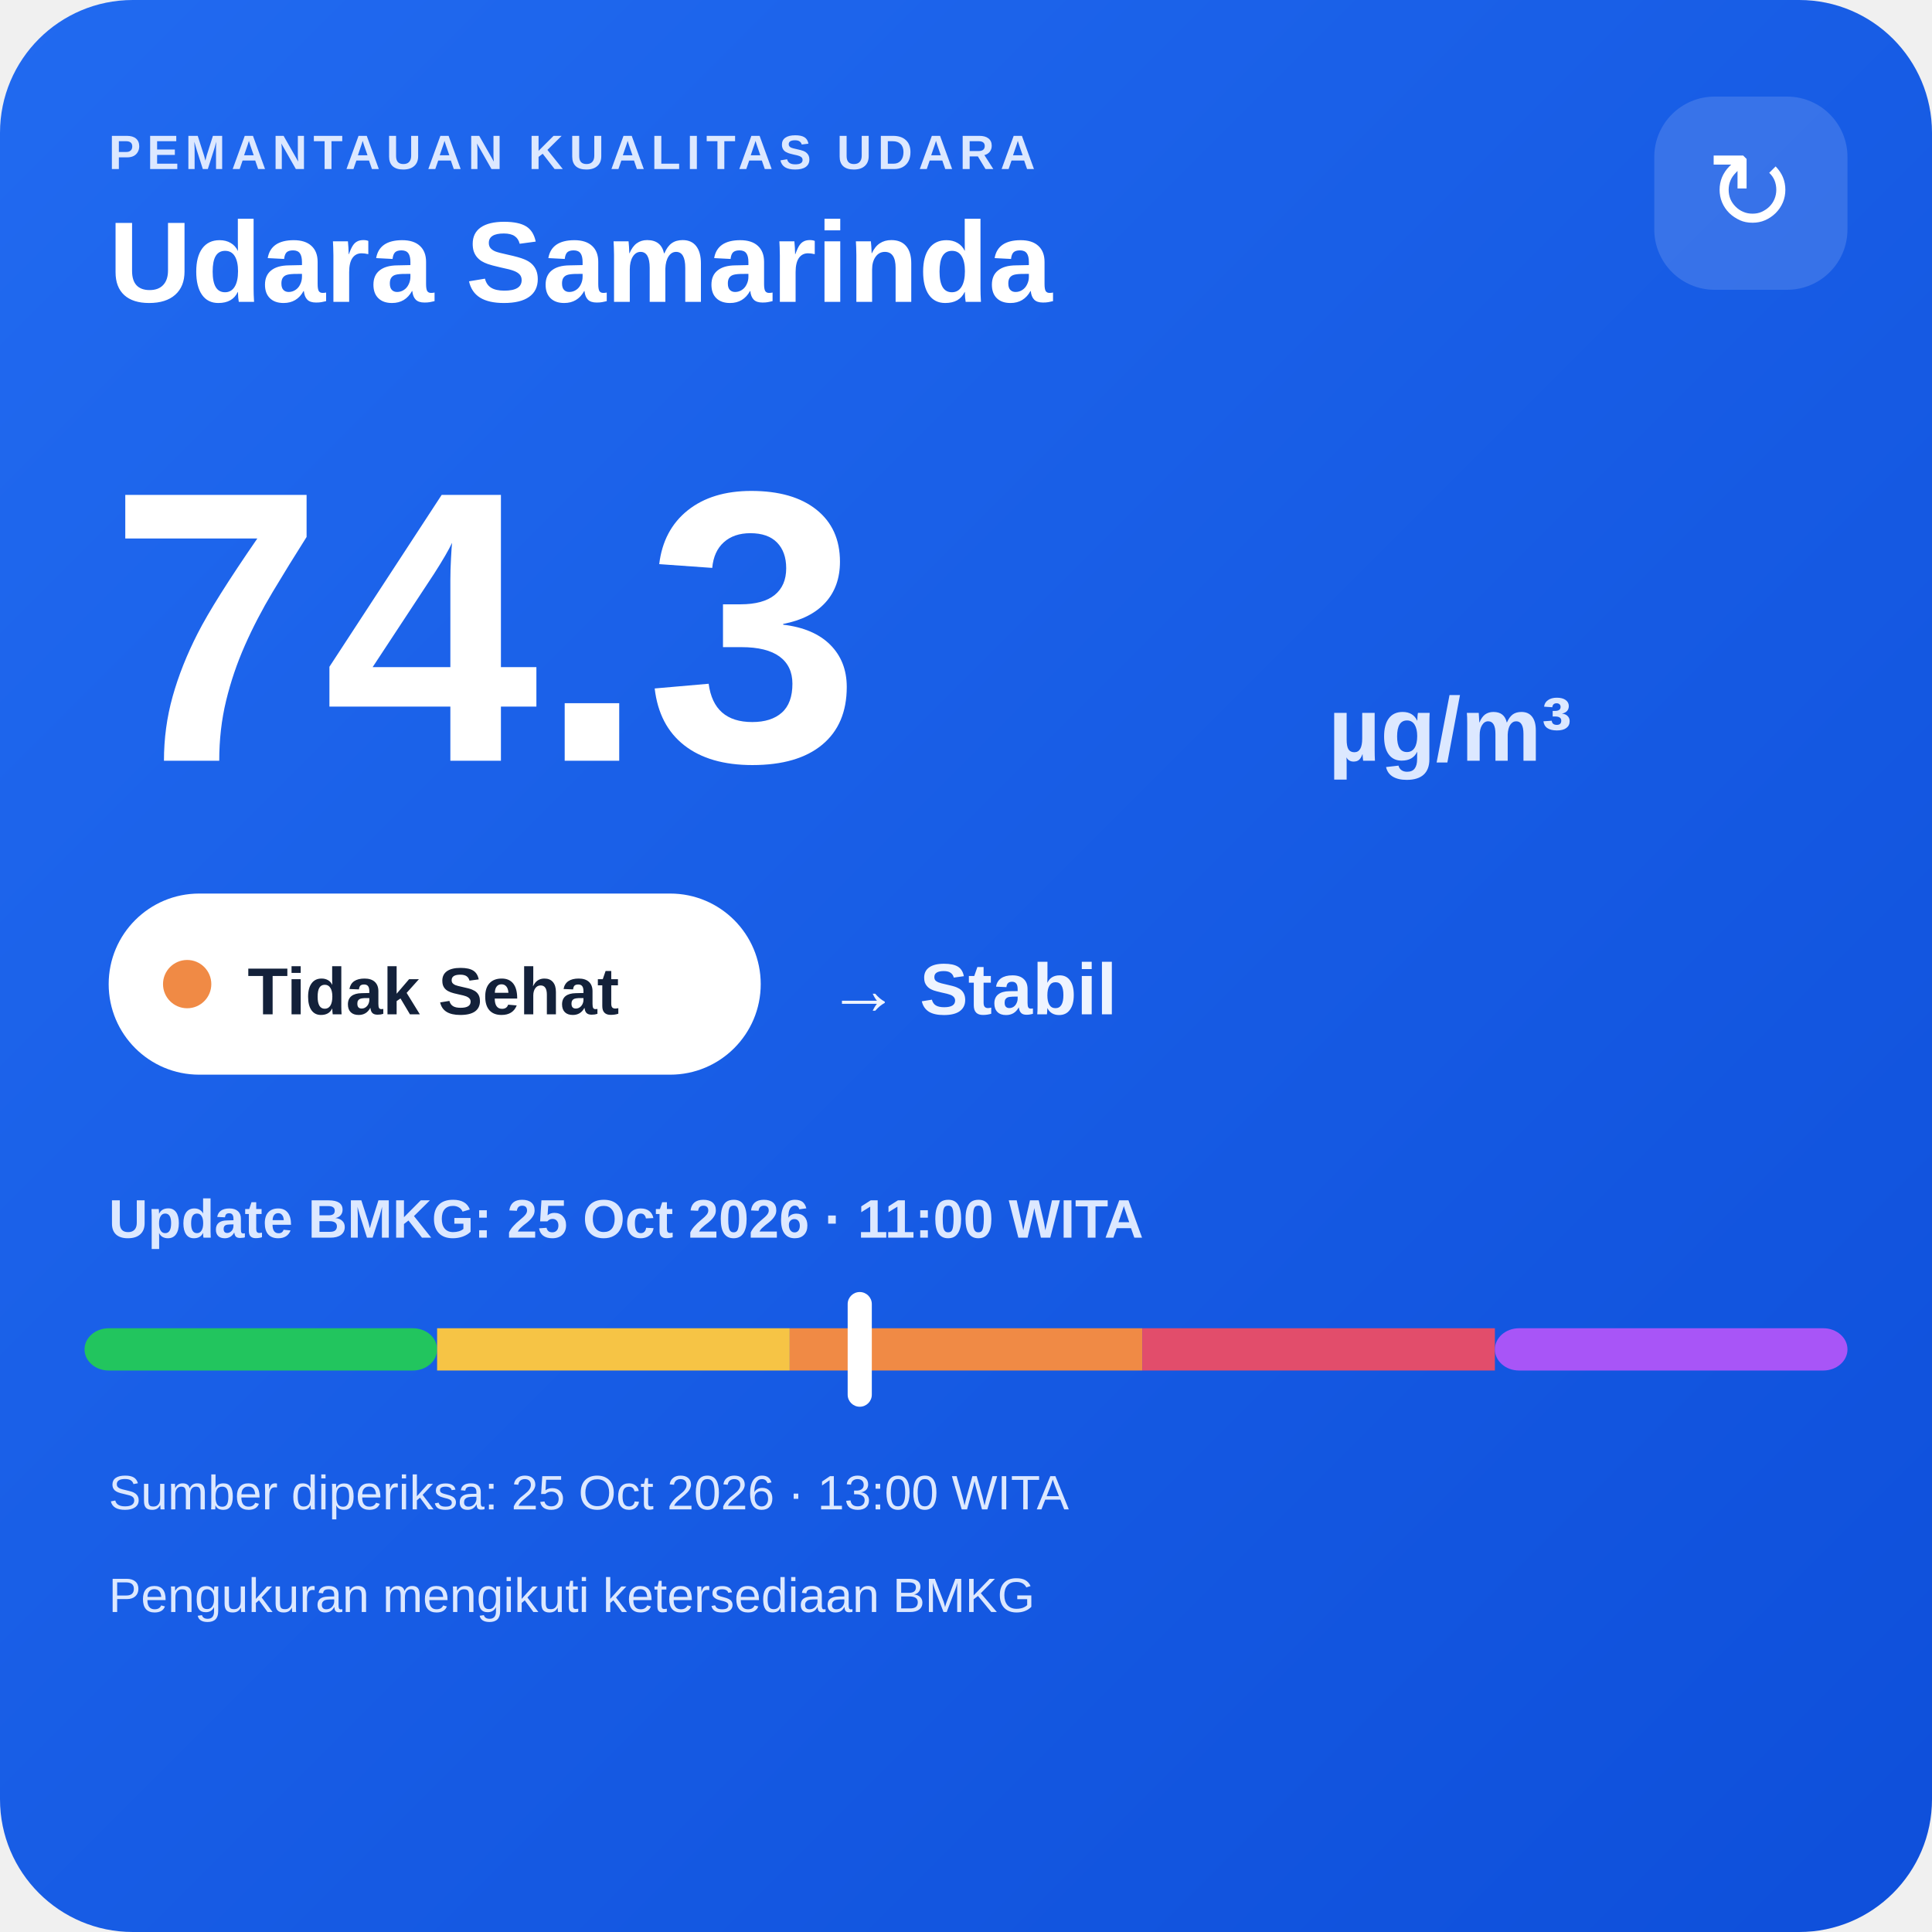
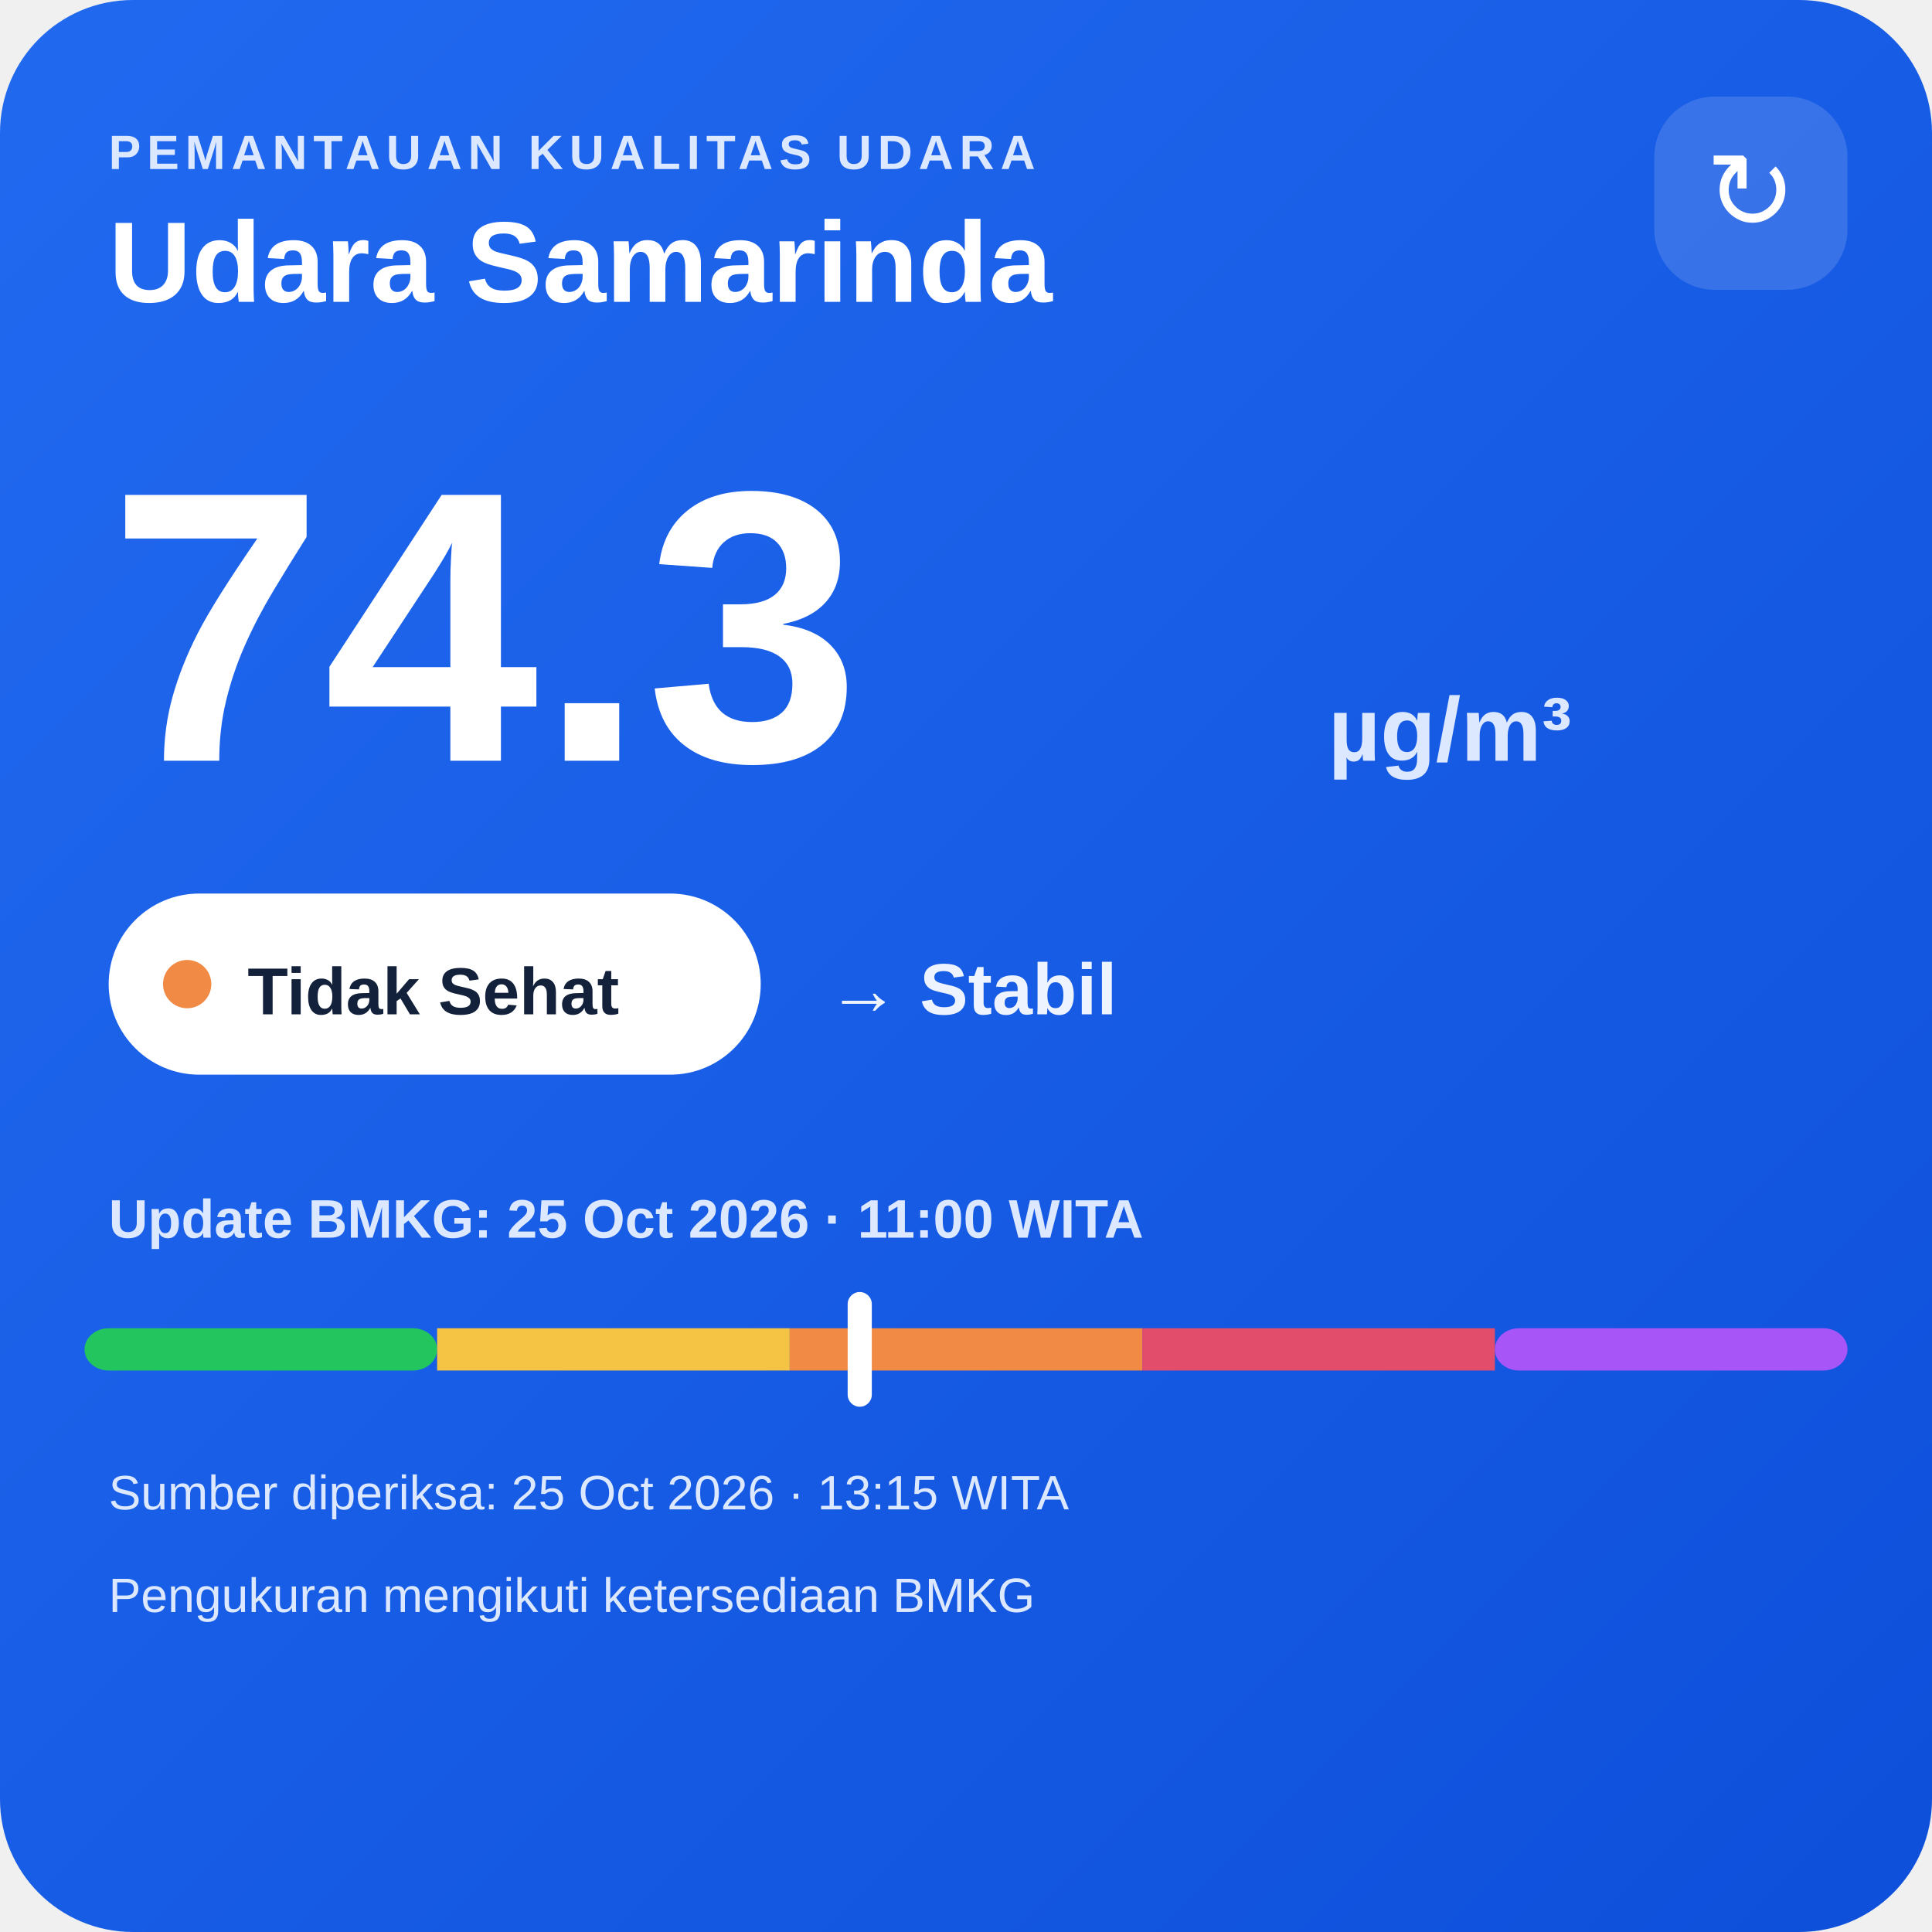
<svg xmlns="http://www.w3.org/2000/svg" width="320" height="320" viewBox="0 0 320 320">
  <defs>
    <linearGradient id="bg" x1="0" y1="0" x2="1" y2="1">
      <stop offset="0" stop-color="#216af0" />
      <stop offset="1" stop-color="#0e4fda" />
    </linearGradient>
  </defs>
  <rect width="320" height="320" rx="22" fill="url(#bg)" />
  <text x="18" y="28" fill="#dce8ff" font-family="Arial,sans-serif" font-size="8" font-weight="700" letter-spacing="1">PEMANTAUAN KUALITAS UDARA</text>
  <text x="18" y="50" fill="#ffffff" font-family="Arial,sans-serif" font-size="19" font-weight="700">Udara Samarinda</text>
  <rect x="274" y="16" width="32" height="32" rx="10" fill="#ffffff" fill-opacity=".14" />
  <text x="290" y="38" text-anchor="middle" fill="#ffffff" font-family="Arial,sans-serif" font-size="18">↻</text>
  <text x="18" y="126" fill="#ffffff" font-family="Arial,sans-serif" font-size="64" font-weight="800">74.3</text>
  <text x="220" y="126" fill="#dce8ff" font-family="Arial,sans-serif" font-size="15" font-weight="700">µg/m³</text>
  <rect x="18" y="148" width="108" height="30" rx="15" fill="#ffffff" />
  <circle cx="31" cy="163" r="4" fill="#f08a45" />
  <text x="41" y="168" fill="#13213a" font-family="Arial,sans-serif" font-size="11" font-weight="700">Tidak Sehat</text>
  <text x="137" y="168" fill="#eef4ff" font-family="Arial,sans-serif" font-size="12" font-weight="700">→ Stabil</text>
  <text x="18" y="205" fill="#dce8ff" font-family="Arial,sans-serif" font-size="9" font-weight="700">Update BMKG: 25 Oct 2026 · 11:00 WITA</text>
  <rect x="14" y="220" width="58.4" height="7" rx="4" fill="#22c55e" />
  <rect x="72.4" y="220" width="58.4" height="7" fill="#f6c445" />
  <rect x="130.8" y="220" width="58.4" height="7" fill="#f08a45" />
  <rect x="189.2" y="220" width="58.4" height="7" fill="#e24d6b" />
  <rect x="247.6" y="220" width="58.4" height="7" rx="4" fill="#a855f7" />
  <rect x="140.4" y="214" width="4" height="19" rx="2" fill="#ffffff" />
-   <text x="18" y="250" fill="#dce8ff" font-family="Arial,sans-serif" font-size="8">Sumber diperiksa: 25 Oct 2026 · 13:00 WITA</text>
+   <text x="18" y="250" fill="#dce8ff" font-family="Arial,sans-serif" font-size="8">Sumber diperiksa: 25 Oct 2026 · 13:15 WITA</text>
  <text x="18" y="267" fill="#dce8ff" font-family="Arial,sans-serif" font-size="8">Pengukuran mengikuti ketersediaan BMKG</text>
</svg>
